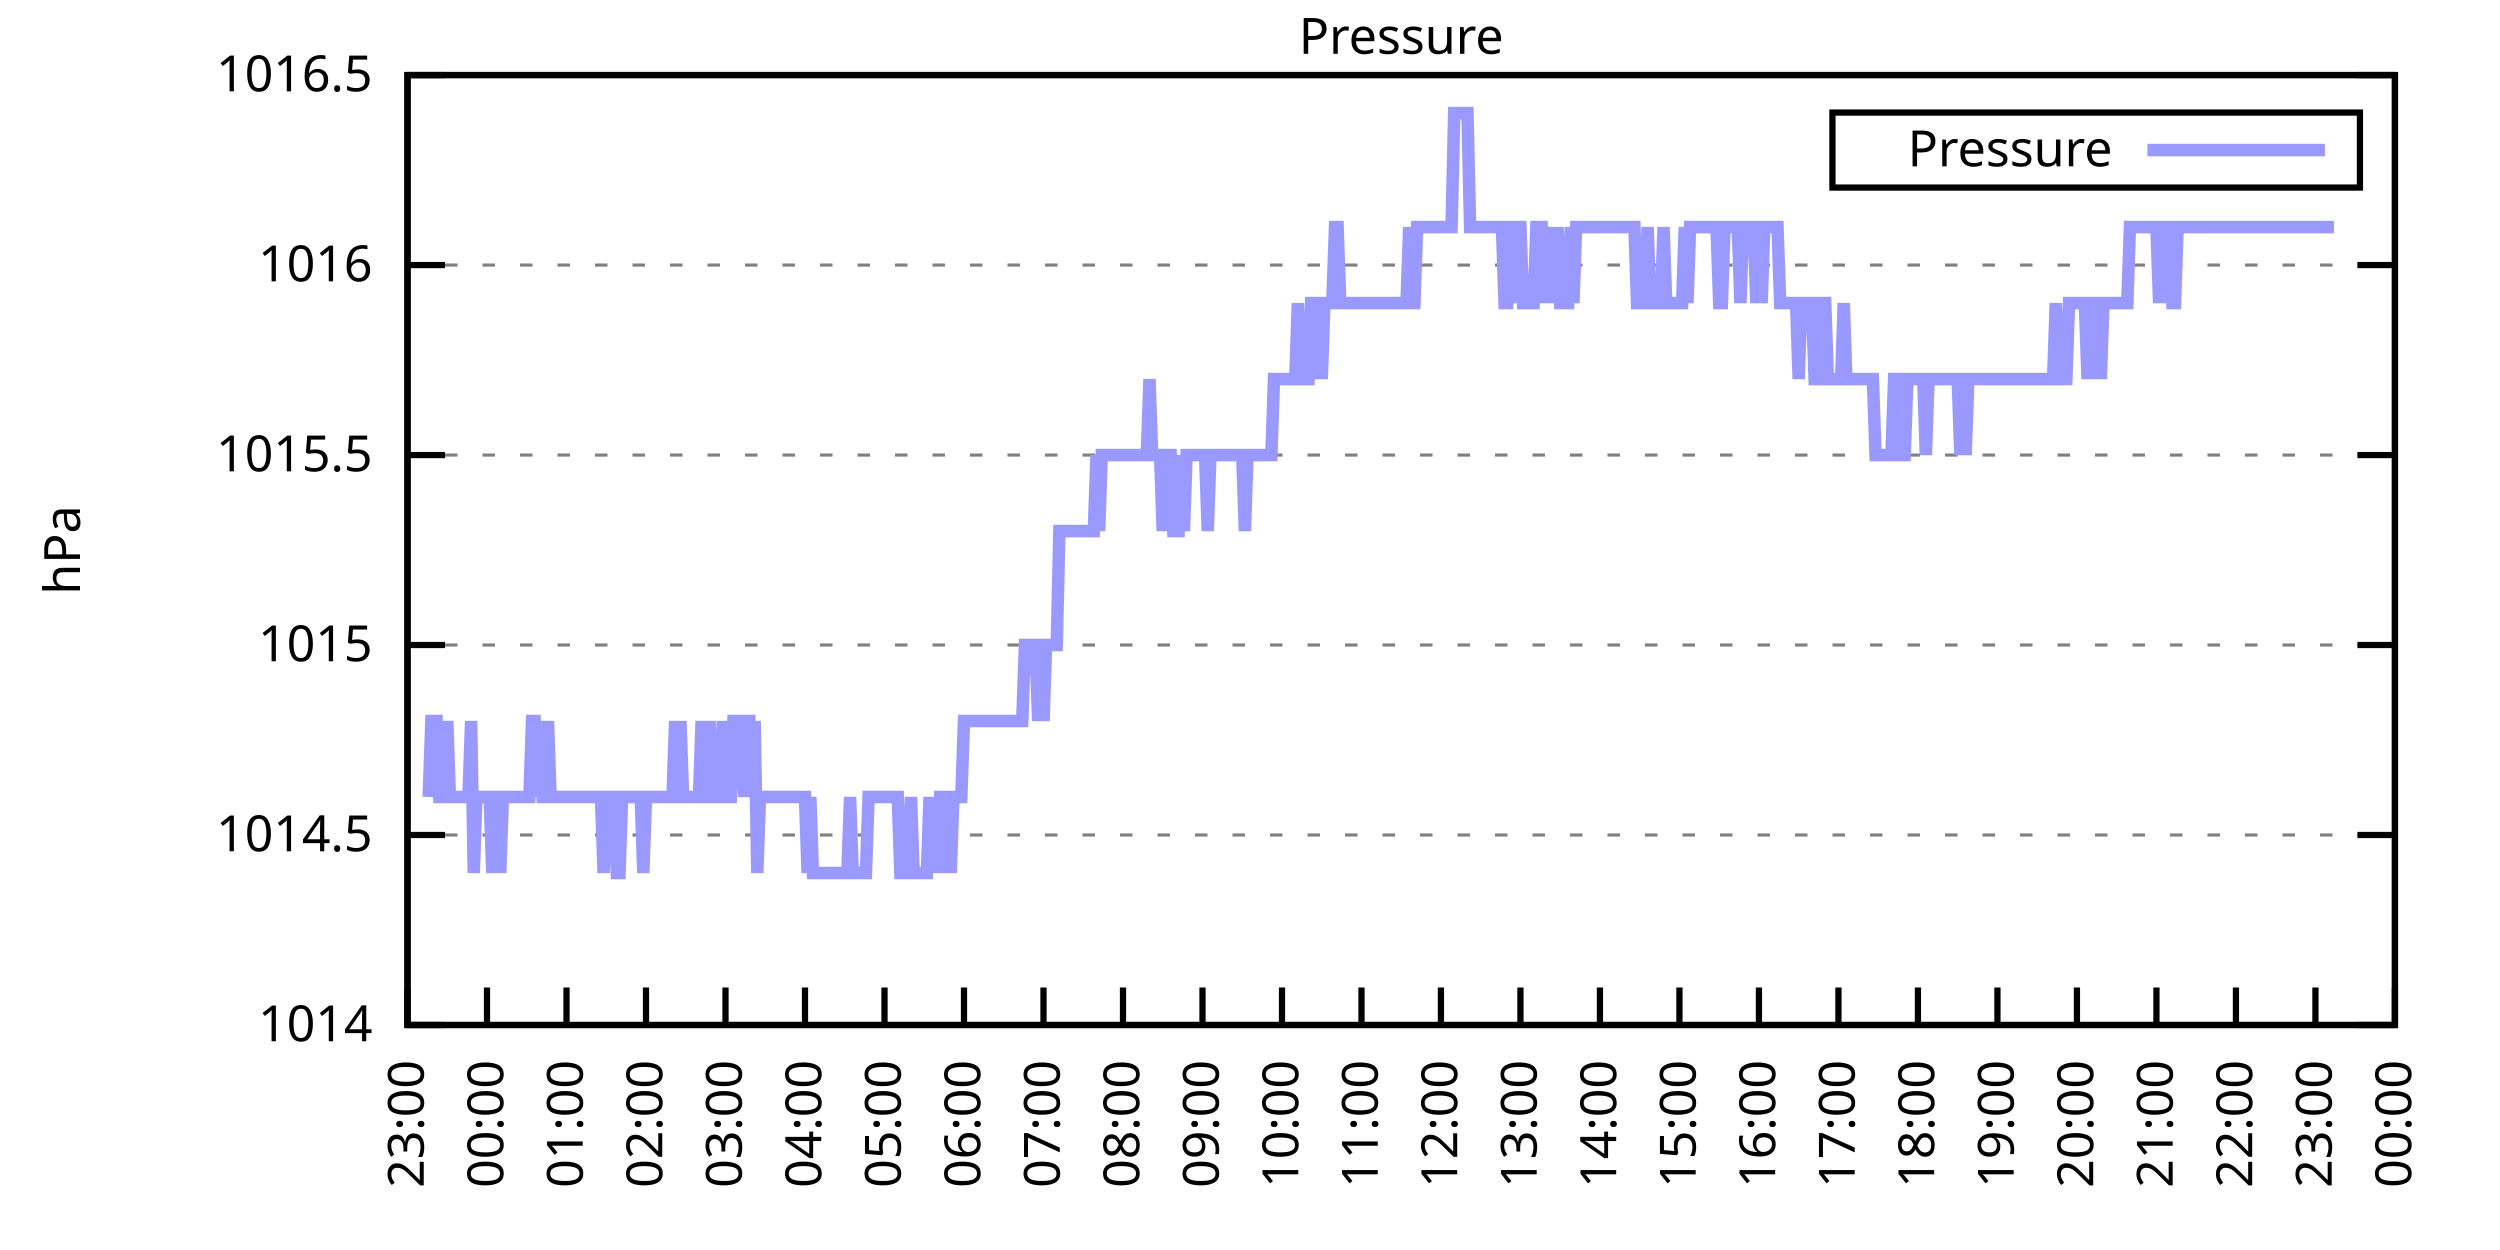
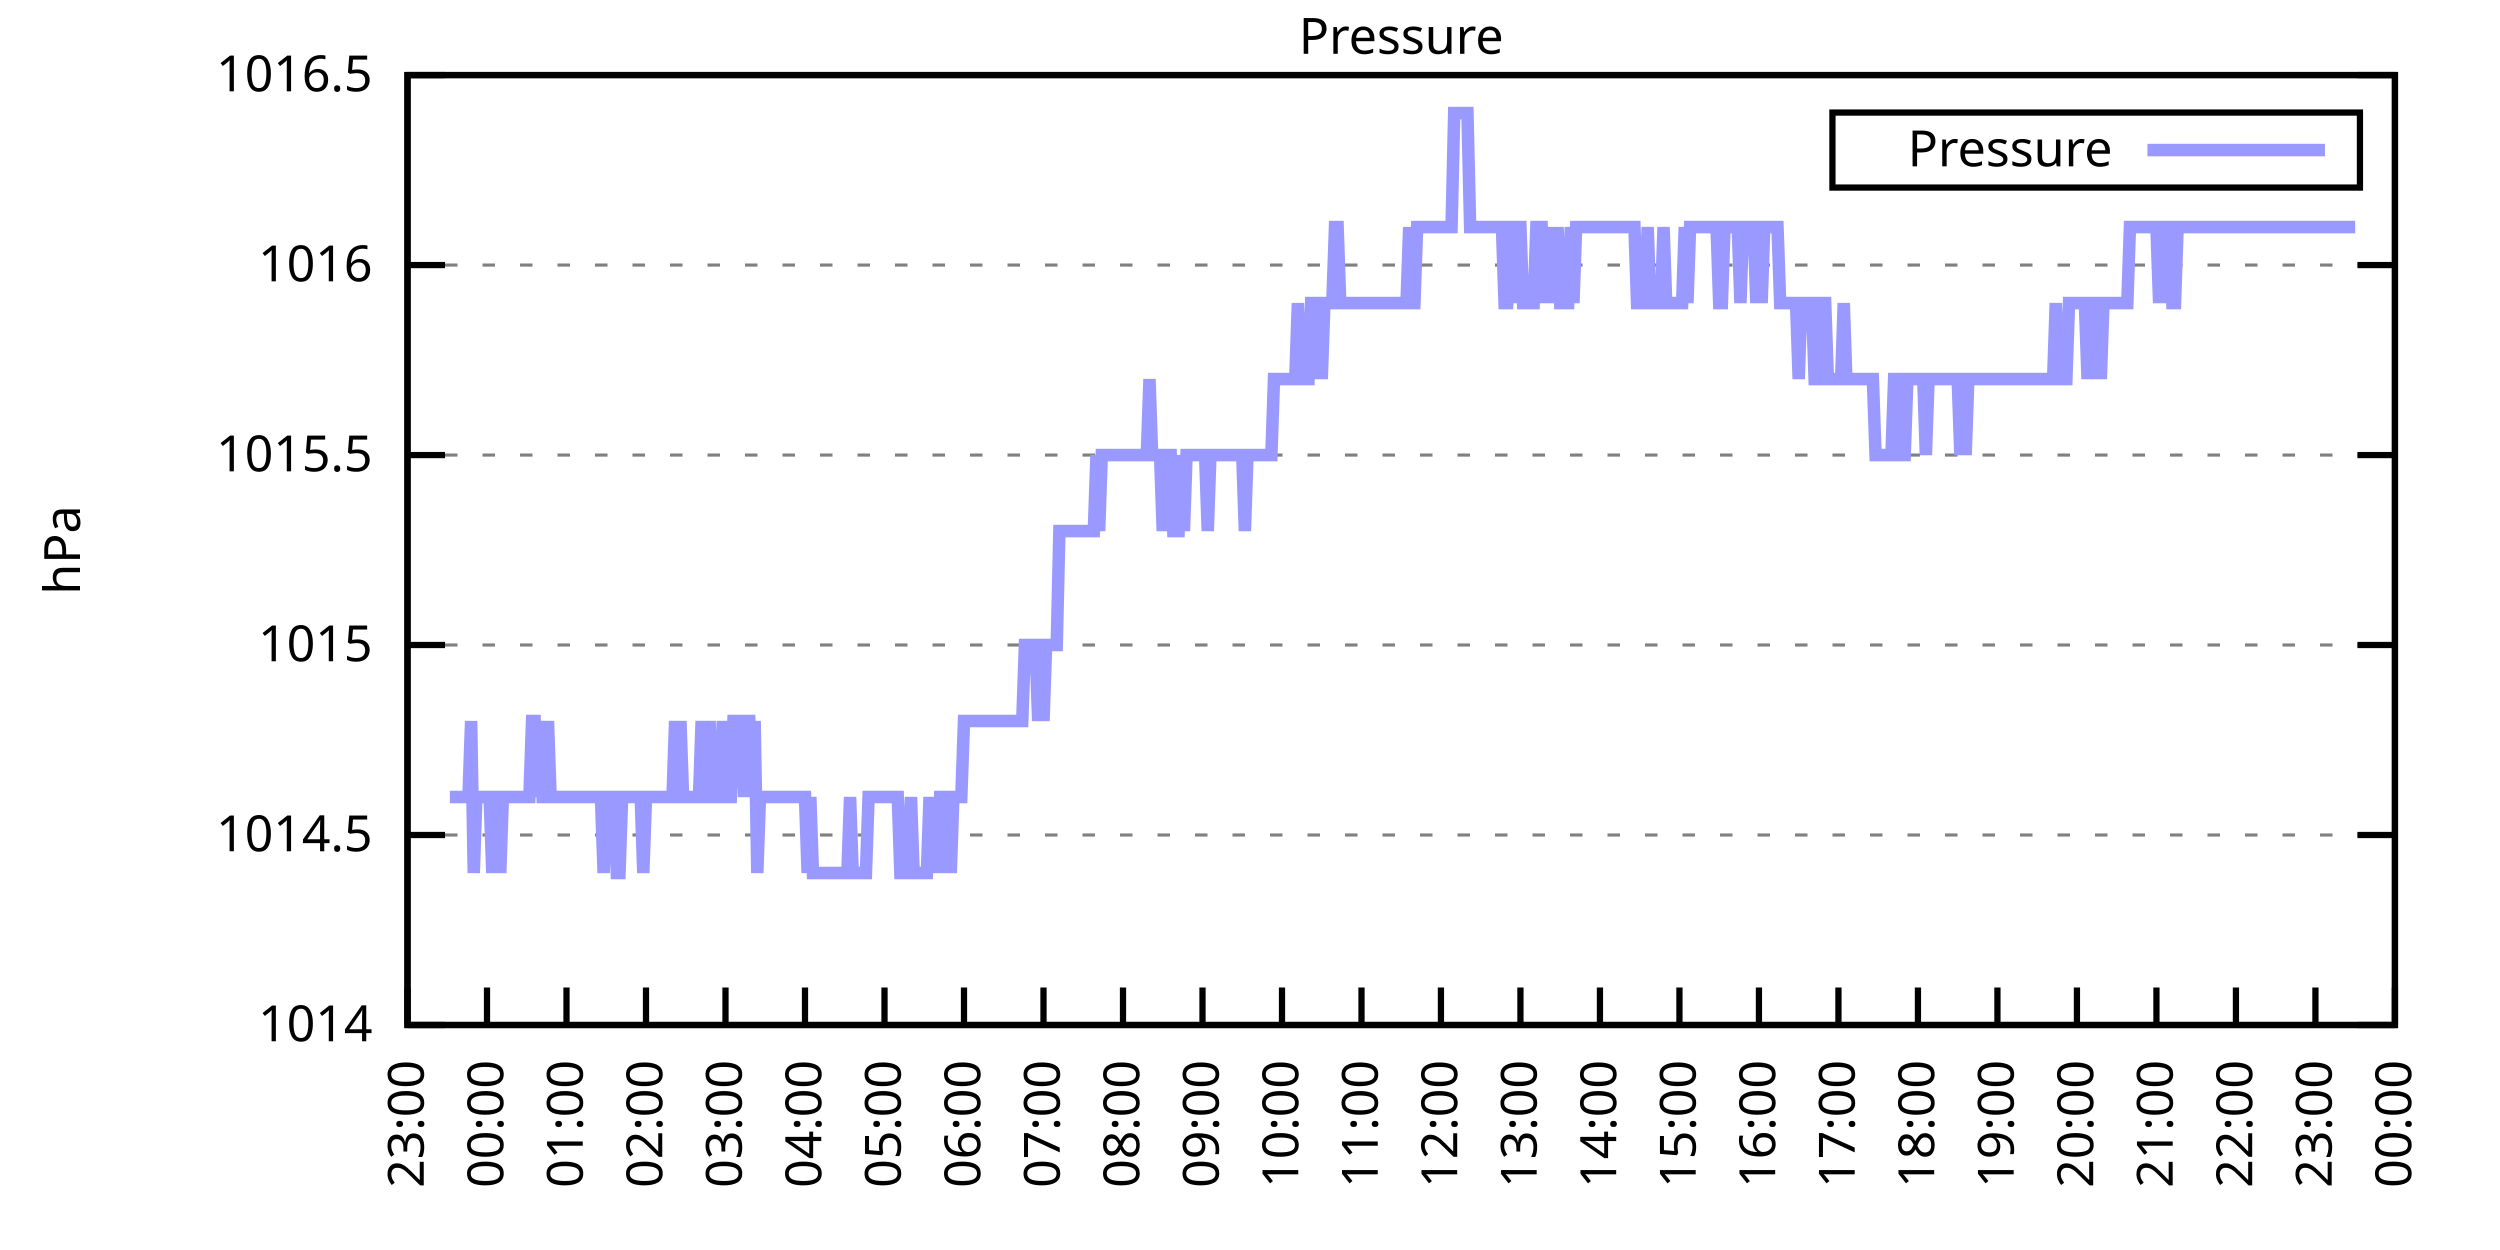
<svg xmlns="http://www.w3.org/2000/svg" xmlns:xlink="http://www.w3.org/1999/xlink" width="400" height="200" viewBox="0 0 400 200">
  <g id="gnuplot_canvas">
    <rect x="0" y="0" width="400" height="200" fill="none" />
    <defs>
      <circle id="gpDot" r="0.5" stroke-width="0.5" stroke="currentColor" />
      <path id="gpPt0" stroke-width="0.333" stroke="currentColor" d="M-1,0 h2 M0,-1 v2" />
      <path id="gpPt1" stroke-width="0.333" stroke="currentColor" d="M-1,-1 L1,1 M1,-1 L-1,1" />
      <path id="gpPt2" stroke-width="0.333" stroke="currentColor" d="M-1,0 L1,0 M0,-1 L0,1 M-1,-1 L1,1 M-1,1 L1,-1" />
      <rect id="gpPt3" stroke-width="0.333" stroke="currentColor" x="-1" y="-1" width="2" height="2" />
      <rect id="gpPt4" stroke-width="0.333" stroke="currentColor" fill="currentColor" x="-1" y="-1" width="2" height="2" />
      <circle id="gpPt5" stroke-width="0.333" stroke="currentColor" cx="0" cy="0" r="1" />
      <use xlink:href="#gpPt5" id="gpPt6" fill="currentColor" stroke="none" />
      <path id="gpPt7" stroke-width="0.333" stroke="currentColor" d="M0,-1.33 L-1.33,0.67 L1.33,0.67 z" />
      <use xlink:href="#gpPt7" id="gpPt8" fill="currentColor" stroke="none" />
      <use xlink:href="#gpPt7" id="gpPt9" stroke="currentColor" transform="rotate(180)" />
      <use xlink:href="#gpPt9" id="gpPt10" fill="currentColor" stroke="none" />
      <use xlink:href="#gpPt3" id="gpPt11" stroke="currentColor" transform="rotate(45)" />
      <use xlink:href="#gpPt11" id="gpPt12" fill="currentColor" stroke="none" />
      <path id="gpPt13" stroke-width="0.333" stroke="currentColor" d="M0,1.330 L1.265,0.411 L0.782,-1.067 L-0.782,-1.076 L-1.265,0.411 z" />
      <use xlink:href="#gpPt13" id="gpPt14" fill="currentColor" stroke="none" />
      <filter id="textbox" filterUnits="objectBoundingBox" x="0" y="0" height="1" width="1">
        <feFlood flood-color="white" flood-opacity="1" result="bgnd" />
        <feComposite in="SourceGraphic" in2="bgnd" operator="atop" />
      </filter>
      <filter id="greybox" filterUnits="objectBoundingBox" x="0" y="0" height="1" width="1">
        <feFlood flood-color="lightgrey" flood-opacity="1" result="grey" />
        <feComposite in="SourceGraphic" in2="grey" operator="atop" />
      </filter>
    </defs>
    <g fill="none" color="white" stroke="currentColor" stroke-width="1.00" stroke-linecap="butt" stroke-linejoin="miter">
</g>
    <g fill="none" color="black" stroke="currentColor" stroke-width="1.00" stroke-linecap="butt" stroke-linejoin="miter">
      <g stroke="none" shape-rendering="crispEdges">
        <polygon fill="rgb(255, 255, 255)" points="65.20,164.00 383.18,164.00 383.18,12.02 65.20,12.02 " />
      </g>
    </g>
    <g fill="none" color="black" stroke="currentColor" stroke-width="1.00" stroke-linecap="butt" stroke-linejoin="miter">
</g>
    <g fill="none" color="black" stroke="black" stroke-width="0.50" stroke-linecap="butt" stroke-linejoin="miter">
</g>
    <g fill="none" color="gray" stroke="currentColor" stroke-width="0.50" stroke-linecap="butt" stroke-linejoin="miter">
      <path stroke="gray" stroke-dasharray="2,4" class="gridline" d="M65.20,164.00 L383.19,164.00  " />
    </g>
    <g fill="none" color="gray" stroke="gray" stroke-width="1.00" stroke-linecap="butt" stroke-linejoin="miter">
</g>
    <g fill="none" color="black" stroke="currentColor" stroke-width="1.00" stroke-linecap="butt" stroke-linejoin="miter">
      <path stroke="black" d="M65.20,164.00 L71.20,164.00 M383.19,164.00 L377.19,164.00  " />
      <g transform="translate(59.60,166.60)" stroke="none" fill="black" font-family="Sans" font-size="8.00" text-anchor="end">
        <text>
          <tspan font-family="Sans"> 1014</tspan>
        </text>
      </g>
    </g>
    <g fill="none" color="black" stroke="currentColor" stroke-width="1.00" stroke-linecap="butt" stroke-linejoin="miter">
</g>
    <g fill="none" color="black" stroke="black" stroke-width="0.50" stroke-linecap="butt" stroke-linejoin="miter">
</g>
    <g fill="none" color="gray" stroke="currentColor" stroke-width="0.50" stroke-linecap="butt" stroke-linejoin="miter">
      <path stroke="gray" stroke-dasharray="2,4" class="gridline" d="M65.20,133.60 L383.19,133.60  " />
    </g>
    <g fill="none" color="gray" stroke="gray" stroke-width="1.00" stroke-linecap="butt" stroke-linejoin="miter">
</g>
    <g fill="none" color="black" stroke="currentColor" stroke-width="1.00" stroke-linecap="butt" stroke-linejoin="miter">
      <path stroke="black" d="M65.20,133.60 L71.20,133.60 M383.19,133.60 L377.19,133.60  " />
      <g transform="translate(59.60,136.20)" stroke="none" fill="black" font-family="Sans" font-size="8.00" text-anchor="end">
        <text>
          <tspan font-family="Sans"> 1014.5</tspan>
        </text>
      </g>
    </g>
    <g fill="none" color="black" stroke="currentColor" stroke-width="1.00" stroke-linecap="butt" stroke-linejoin="miter">
</g>
    <g fill="none" color="black" stroke="black" stroke-width="0.50" stroke-linecap="butt" stroke-linejoin="miter">
</g>
    <g fill="none" color="gray" stroke="currentColor" stroke-width="0.50" stroke-linecap="butt" stroke-linejoin="miter">
      <path stroke="gray" stroke-dasharray="2,4" class="gridline" d="M65.20,103.20 L383.19,103.20  " />
    </g>
    <g fill="none" color="gray" stroke="gray" stroke-width="1.00" stroke-linecap="butt" stroke-linejoin="miter">
</g>
    <g fill="none" color="black" stroke="currentColor" stroke-width="1.00" stroke-linecap="butt" stroke-linejoin="miter">
      <path stroke="black" d="M65.20,103.20 L71.20,103.20 M383.19,103.20 L377.19,103.20  " />
      <g transform="translate(59.60,105.80)" stroke="none" fill="black" font-family="Sans" font-size="8.00" text-anchor="end">
        <text>
          <tspan font-family="Sans"> 1015</tspan>
        </text>
      </g>
    </g>
    <g fill="none" color="black" stroke="currentColor" stroke-width="1.00" stroke-linecap="butt" stroke-linejoin="miter">
</g>
    <g fill="none" color="black" stroke="black" stroke-width="0.50" stroke-linecap="butt" stroke-linejoin="miter">
</g>
    <g fill="none" color="gray" stroke="currentColor" stroke-width="0.50" stroke-linecap="butt" stroke-linejoin="miter">
      <path stroke="gray" stroke-dasharray="2,4" class="gridline" d="M65.20,72.81 L383.19,72.81  " />
    </g>
    <g fill="none" color="gray" stroke="gray" stroke-width="1.00" stroke-linecap="butt" stroke-linejoin="miter">
</g>
    <g fill="none" color="black" stroke="currentColor" stroke-width="1.00" stroke-linecap="butt" stroke-linejoin="miter">
      <path stroke="black" d="M65.20,72.81 L71.20,72.81 M383.19,72.81 L377.19,72.81  " />
      <g transform="translate(59.60,75.41)" stroke="none" fill="black" font-family="Sans" font-size="8.00" text-anchor="end">
        <text>
          <tspan font-family="Sans"> 1015.5</tspan>
        </text>
      </g>
    </g>
    <g fill="none" color="black" stroke="currentColor" stroke-width="1.00" stroke-linecap="butt" stroke-linejoin="miter">
</g>
    <g fill="none" color="black" stroke="black" stroke-width="0.50" stroke-linecap="butt" stroke-linejoin="miter">
</g>
    <g fill="none" color="gray" stroke="currentColor" stroke-width="0.50" stroke-linecap="butt" stroke-linejoin="miter">
      <path stroke="gray" stroke-dasharray="2,4" class="gridline" d="M65.20,42.41 L383.19,42.41  " />
    </g>
    <g fill="none" color="gray" stroke="gray" stroke-width="1.00" stroke-linecap="butt" stroke-linejoin="miter">
</g>
    <g fill="none" color="black" stroke="currentColor" stroke-width="1.00" stroke-linecap="butt" stroke-linejoin="miter">
      <path stroke="black" d="M65.20,42.41 L71.20,42.41 M383.19,42.41 L377.19,42.41  " />
      <g transform="translate(59.60,45.01)" stroke="none" fill="black" font-family="Sans" font-size="8.00" text-anchor="end">
        <text>
          <tspan font-family="Sans"> 1016</tspan>
        </text>
      </g>
    </g>
    <g fill="none" color="black" stroke="currentColor" stroke-width="1.00" stroke-linecap="butt" stroke-linejoin="miter">
</g>
    <g fill="none" color="black" stroke="black" stroke-width="0.50" stroke-linecap="butt" stroke-linejoin="miter">
</g>
    <g fill="none" color="gray" stroke="currentColor" stroke-width="0.50" stroke-linecap="butt" stroke-linejoin="miter">
      <path stroke="gray" stroke-dasharray="2,4" class="gridline" d="M65.20,12.01 L383.19,12.01  " />
    </g>
    <g fill="none" color="gray" stroke="gray" stroke-width="1.00" stroke-linecap="butt" stroke-linejoin="miter">
</g>
    <g fill="none" color="black" stroke="currentColor" stroke-width="1.00" stroke-linecap="butt" stroke-linejoin="miter">
      <path stroke="black" d="M65.20,12.01 L71.20,12.01 M383.19,12.01 L377.19,12.01  " />
      <g transform="translate(59.60,14.61)" stroke="none" fill="black" font-family="Sans" font-size="8.00" text-anchor="end">
        <text>
          <tspan font-family="Sans"> 1016.5</tspan>
        </text>
      </g>
    </g>
    <g fill="none" color="black" stroke="currentColor" stroke-width="1.00" stroke-linecap="butt" stroke-linejoin="miter">
      <path stroke="black" d="M65.20,164.00 L65.20,158.00  " />
      <g transform="translate(67.80,169.60) rotate(270.00)" stroke="none" fill="black" font-family="Sans" font-size="8.00" text-anchor="end">
        <text>
          <tspan font-family="Sans">23:00</tspan>
        </text>
      </g>
    </g>
    <g fill="none" color="black" stroke="currentColor" stroke-width="1.00" stroke-linecap="butt" stroke-linejoin="miter">
      <path stroke="black" d="M77.92,164.00 L77.92,158.00  " />
      <g transform="translate(80.52,169.60) rotate(270.00)" stroke="none" fill="black" font-family="Sans" font-size="8.00" text-anchor="end">
        <text>
          <tspan font-family="Sans">00:00</tspan>
        </text>
      </g>
    </g>
    <g fill="none" color="black" stroke="currentColor" stroke-width="1.00" stroke-linecap="butt" stroke-linejoin="miter">
      <path stroke="black" d="M90.64,164.00 L90.64,158.00  " />
      <g transform="translate(93.24,169.60) rotate(270.00)" stroke="none" fill="black" font-family="Sans" font-size="8.00" text-anchor="end">
        <text>
          <tspan font-family="Sans">01:00</tspan>
        </text>
      </g>
    </g>
    <g fill="none" color="black" stroke="currentColor" stroke-width="1.00" stroke-linecap="butt" stroke-linejoin="miter">
      <path stroke="black" d="M103.36,164.00 L103.36,158.00  " />
      <g transform="translate(105.96,169.60) rotate(270.00)" stroke="none" fill="black" font-family="Sans" font-size="8.00" text-anchor="end">
        <text>
          <tspan font-family="Sans">02:00</tspan>
        </text>
      </g>
    </g>
    <g fill="none" color="black" stroke="currentColor" stroke-width="1.00" stroke-linecap="butt" stroke-linejoin="miter">
      <path stroke="black" d="M116.08,164.00 L116.08,158.00  " />
      <g transform="translate(118.68,169.60) rotate(270.00)" stroke="none" fill="black" font-family="Sans" font-size="8.00" text-anchor="end">
        <text>
          <tspan font-family="Sans">03:00</tspan>
        </text>
      </g>
    </g>
    <g fill="none" color="black" stroke="currentColor" stroke-width="1.00" stroke-linecap="butt" stroke-linejoin="miter">
      <path stroke="black" d="M128.80,164.00 L128.80,158.00  " />
      <g transform="translate(131.40,169.60) rotate(270.00)" stroke="none" fill="black" font-family="Sans" font-size="8.00" text-anchor="end">
        <text>
          <tspan font-family="Sans">04:00</tspan>
        </text>
      </g>
    </g>
    <g fill="none" color="black" stroke="currentColor" stroke-width="1.00" stroke-linecap="butt" stroke-linejoin="miter">
      <path stroke="black" d="M141.52,164.00 L141.52,158.00  " />
      <g transform="translate(144.12,169.60) rotate(270.00)" stroke="none" fill="black" font-family="Sans" font-size="8.00" text-anchor="end">
        <text>
          <tspan font-family="Sans">05:00</tspan>
        </text>
      </g>
    </g>
    <g fill="none" color="black" stroke="currentColor" stroke-width="1.00" stroke-linecap="butt" stroke-linejoin="miter">
      <path stroke="black" d="M154.24,164.00 L154.24,158.00  " />
      <g transform="translate(156.84,169.60) rotate(270.00)" stroke="none" fill="black" font-family="Sans" font-size="8.00" text-anchor="end">
        <text>
          <tspan font-family="Sans">06:00</tspan>
        </text>
      </g>
    </g>
    <g fill="none" color="black" stroke="currentColor" stroke-width="1.00" stroke-linecap="butt" stroke-linejoin="miter">
      <path stroke="black" d="M166.96,164.00 L166.96,158.00  " />
      <g transform="translate(169.56,169.60) rotate(270.00)" stroke="none" fill="black" font-family="Sans" font-size="8.00" text-anchor="end">
        <text>
          <tspan font-family="Sans">07:00</tspan>
        </text>
      </g>
    </g>
    <g fill="none" color="black" stroke="currentColor" stroke-width="1.00" stroke-linecap="butt" stroke-linejoin="miter">
      <path stroke="black" d="M179.68,164.00 L179.68,158.00  " />
      <g transform="translate(182.28,169.60) rotate(270.00)" stroke="none" fill="black" font-family="Sans" font-size="8.00" text-anchor="end">
        <text>
          <tspan font-family="Sans">08:00</tspan>
        </text>
      </g>
    </g>
    <g fill="none" color="black" stroke="currentColor" stroke-width="1.00" stroke-linecap="butt" stroke-linejoin="miter">
      <path stroke="black" d="M192.40,164.00 L192.40,158.00  " />
      <g transform="translate(195.00,169.60) rotate(270.00)" stroke="none" fill="black" font-family="Sans" font-size="8.00" text-anchor="end">
        <text>
          <tspan font-family="Sans">09:00</tspan>
        </text>
      </g>
    </g>
    <g fill="none" color="black" stroke="currentColor" stroke-width="1.00" stroke-linecap="butt" stroke-linejoin="miter">
      <path stroke="black" d="M205.12,164.00 L205.12,158.00  " />
      <g transform="translate(207.72,169.60) rotate(270.00)" stroke="none" fill="black" font-family="Sans" font-size="8.00" text-anchor="end">
        <text>
          <tspan font-family="Sans">10:00</tspan>
        </text>
      </g>
    </g>
    <g fill="none" color="black" stroke="currentColor" stroke-width="1.00" stroke-linecap="butt" stroke-linejoin="miter">
      <path stroke="black" d="M217.84,164.00 L217.84,158.00  " />
      <g transform="translate(220.44,169.60) rotate(270.00)" stroke="none" fill="black" font-family="Sans" font-size="8.00" text-anchor="end">
        <text>
          <tspan font-family="Sans">11:00</tspan>
        </text>
      </g>
    </g>
    <g fill="none" color="black" stroke="currentColor" stroke-width="1.00" stroke-linecap="butt" stroke-linejoin="miter">
      <path stroke="black" d="M230.55,164.00 L230.55,158.00  " />
      <g transform="translate(233.15,169.60) rotate(270.00)" stroke="none" fill="black" font-family="Sans" font-size="8.00" text-anchor="end">
        <text>
          <tspan font-family="Sans">12:00</tspan>
        </text>
      </g>
    </g>
    <g fill="none" color="black" stroke="currentColor" stroke-width="1.00" stroke-linecap="butt" stroke-linejoin="miter">
      <path stroke="black" d="M243.27,164.00 L243.27,158.00  " />
      <g transform="translate(245.87,169.60) rotate(270.00)" stroke="none" fill="black" font-family="Sans" font-size="8.00" text-anchor="end">
        <text>
          <tspan font-family="Sans">13:00</tspan>
        </text>
      </g>
    </g>
    <g fill="none" color="black" stroke="currentColor" stroke-width="1.00" stroke-linecap="butt" stroke-linejoin="miter">
      <path stroke="black" d="M255.99,164.00 L255.99,158.00  " />
      <g transform="translate(258.59,169.60) rotate(270.00)" stroke="none" fill="black" font-family="Sans" font-size="8.00" text-anchor="end">
        <text>
          <tspan font-family="Sans">14:00</tspan>
        </text>
      </g>
    </g>
    <g fill="none" color="black" stroke="currentColor" stroke-width="1.00" stroke-linecap="butt" stroke-linejoin="miter">
      <path stroke="black" d="M268.71,164.00 L268.71,158.00  " />
      <g transform="translate(271.31,169.60) rotate(270.00)" stroke="none" fill="black" font-family="Sans" font-size="8.00" text-anchor="end">
        <text>
          <tspan font-family="Sans">15:00</tspan>
        </text>
      </g>
    </g>
    <g fill="none" color="black" stroke="currentColor" stroke-width="1.00" stroke-linecap="butt" stroke-linejoin="miter">
      <path stroke="black" d="M281.43,164.00 L281.43,158.00  " />
      <g transform="translate(284.03,169.60) rotate(270.00)" stroke="none" fill="black" font-family="Sans" font-size="8.00" text-anchor="end">
        <text>
          <tspan font-family="Sans">16:00</tspan>
        </text>
      </g>
    </g>
    <g fill="none" color="black" stroke="currentColor" stroke-width="1.00" stroke-linecap="butt" stroke-linejoin="miter">
      <path stroke="black" d="M294.15,164.00 L294.15,158.00  " />
      <g transform="translate(296.75,169.60) rotate(270.00)" stroke="none" fill="black" font-family="Sans" font-size="8.00" text-anchor="end">
        <text>
          <tspan font-family="Sans">17:00</tspan>
        </text>
      </g>
    </g>
    <g fill="none" color="black" stroke="currentColor" stroke-width="1.00" stroke-linecap="butt" stroke-linejoin="miter">
      <path stroke="black" d="M306.87,164.00 L306.87,158.00  " />
      <g transform="translate(309.47,169.60) rotate(270.00)" stroke="none" fill="black" font-family="Sans" font-size="8.00" text-anchor="end">
        <text>
          <tspan font-family="Sans">18:00</tspan>
        </text>
      </g>
    </g>
    <g fill="none" color="black" stroke="currentColor" stroke-width="1.00" stroke-linecap="butt" stroke-linejoin="miter">
      <path stroke="black" d="M319.59,164.00 L319.59,158.00  " />
      <g transform="translate(322.19,169.60) rotate(270.00)" stroke="none" fill="black" font-family="Sans" font-size="8.00" text-anchor="end">
        <text>
          <tspan font-family="Sans">19:00</tspan>
        </text>
      </g>
    </g>
    <g fill="none" color="black" stroke="currentColor" stroke-width="1.00" stroke-linecap="butt" stroke-linejoin="miter">
      <path stroke="black" d="M332.31,164.00 L332.31,158.00  " />
      <g transform="translate(334.91,169.60) rotate(270.00)" stroke="none" fill="black" font-family="Sans" font-size="8.00" text-anchor="end">
        <text>
          <tspan font-family="Sans">20:00</tspan>
        </text>
      </g>
    </g>
    <g fill="none" color="black" stroke="currentColor" stroke-width="1.00" stroke-linecap="butt" stroke-linejoin="miter">
      <path stroke="black" d="M345.03,164.00 L345.03,158.00  " />
      <g transform="translate(347.63,169.60) rotate(270.00)" stroke="none" fill="black" font-family="Sans" font-size="8.00" text-anchor="end">
        <text>
          <tspan font-family="Sans">21:00</tspan>
        </text>
      </g>
    </g>
    <g fill="none" color="black" stroke="currentColor" stroke-width="1.00" stroke-linecap="butt" stroke-linejoin="miter">
      <path stroke="black" d="M357.75,164.00 L357.75,158.00  " />
      <g transform="translate(360.35,169.60) rotate(270.00)" stroke="none" fill="black" font-family="Sans" font-size="8.00" text-anchor="end">
        <text>
          <tspan font-family="Sans">22:00</tspan>
        </text>
      </g>
    </g>
    <g fill="none" color="black" stroke="currentColor" stroke-width="1.00" stroke-linecap="butt" stroke-linejoin="miter">
      <path stroke="black" d="M370.47,164.00 L370.47,158.00  " />
      <g transform="translate(373.07,169.60) rotate(270.00)" stroke="none" fill="black" font-family="Sans" font-size="8.00" text-anchor="end">
        <text>
          <tspan font-family="Sans">23:00</tspan>
        </text>
      </g>
    </g>
    <g fill="none" color="black" stroke="currentColor" stroke-width="1.00" stroke-linecap="butt" stroke-linejoin="miter">
      <path stroke="black" d="M383.19,164.00 L383.19,158.00  " />
      <g transform="translate(385.79,169.60) rotate(270.00)" stroke="none" fill="black" font-family="Sans" font-size="8.00" text-anchor="end">
        <text>
          <tspan font-family="Sans">00:00</tspan>
        </text>
      </g>
    </g>
    <g fill="none" color="black" stroke="currentColor" stroke-width="1.00" stroke-linecap="butt" stroke-linejoin="miter">
</g>
    <g fill="none" color="black" stroke="currentColor" stroke-width="1.00" stroke-linecap="butt" stroke-linejoin="miter">
      <path stroke="black" d="M65.20,12.01 L65.20,164.00 L383.19,164.00 L383.19,12.01 L65.20,12.01 Z  " />
    </g>
    <g fill="none" color="black" stroke="currentColor" stroke-width="1.00" stroke-linecap="butt" stroke-linejoin="miter">
</g>
    <g fill="none" color="black" stroke="currentColor" stroke-width="1.00" stroke-linecap="butt" stroke-linejoin="miter">
      <path stroke="black" d="M293.19,30.01 L293.19,18.01 L377.59,18.01 L377.59,30.01 L293.19,30.01 Z  " />
    </g>
    <g id="Pressure_plot_1">
      <g fill="none" color="white" stroke="black" stroke-width="2.00" stroke-linecap="butt" stroke-linejoin="miter">
</g>
      <g fill="none" color="black" stroke="currentColor" stroke-width="2.00" stroke-linecap="butt" stroke-linejoin="miter">
        <g transform="translate(337.99,26.61)" stroke="none" fill="black" font-family="Sans" font-size="8.00" text-anchor="end">
          <text>
            <tspan font-family="Sans">Pressure</tspan>
          </text>
        </g>
      </g>
      <g fill="none" color="black" stroke="currentColor" stroke-width="2.00" stroke-linecap="butt" stroke-linejoin="miter">
-         <path stroke="rgb(153, 153, 255)" d="M343.59,24.01 L371.99,24.01 M68.59,127.52 L69.02,115.36 L69.44,115.36 L69.86,115.36 L70.29,127.52 L70.71,127.52   L71.14,127.52 L71.56,115.36 L71.98,127.52 L72.41,127.52 L72.83,127.52 L73.26,127.52 L73.68,127.52 L74.10,127.52   L74.53,127.52 L74.95,127.52 L75.38,115.36 L75.80,139.68 L76.22,127.52 L76.65,127.52 L77.07,127.52 L77.50,127.52   L77.92,127.52 L78.34,127.52 L78.77,139.68 L79.19,127.52 L79.62,127.52 L80.04,139.68 L80.46,127.52 L80.89,127.52   L81.31,127.52 L81.74,127.52 L82.16,127.52 L82.58,127.52 L83.01,127.52 L83.43,127.52 L83.86,127.52 L84.28,127.52   L84.70,127.52 L85.13,115.36 L85.55,115.36 L85.98,127.52 L86.40,115.36 L86.82,127.52 L87.25,127.52 L87.67,115.36   L88.10,127.52 L88.52,127.52 L88.94,127.52 L89.37,127.52 L89.79,127.52 L90.22,127.52 L90.64,127.52 L91.06,127.52   L91.49,127.52 L91.91,127.52 L92.34,127.52 L92.76,127.52 L93.18,127.52 L93.61,127.52 L94.03,127.52 L94.46,127.52   L94.88,127.52 L95.30,127.52 L95.73,127.52 L96.15,127.52 L96.58,139.68 L97.00,127.52 L97.42,127.52 L97.85,127.52   L98.27,127.52 L98.69,139.68 L99.12,139.68 L99.54,127.52 L99.97,127.52 L100.39,127.52 L100.81,127.52 L101.24,127.52   L101.66,127.52 L102.09,127.52 L102.51,127.52 L102.93,139.68 L103.36,127.52 L103.78,127.52 L104.21,127.52 L104.63,127.52   L105.05,127.52 L105.48,127.52 L105.90,127.52 L106.33,127.52 L106.75,127.52 L107.17,127.52 L107.60,127.52 L108.02,115.36   L108.45,127.52 L108.87,115.36 L109.29,127.52 L109.72,127.52 L110.14,127.52 L110.57,127.52 L110.99,127.52 L111.41,127.52   L111.84,127.52 L112.26,115.36 L112.69,127.52 L113.11,127.52 L113.53,115.36 L113.96,127.52 L114.38,127.52 L114.81,127.52   L115.23,127.52 L115.65,115.36 L116.08,127.52 L116.50,127.52 L116.93,127.52 L117.35,115.36 L117.77,115.36 L118.20,115.36   L118.62,115.36 L119.05,127.52 L119.47,115.36 L119.89,115.36 L120.32,127.52 L120.74,115.36 L121.17,139.68 L121.59,127.52   L122.01,127.52 L122.44,127.52 L122.86,127.52 L123.29,127.52 L123.71,127.52 L124.13,127.52 L124.56,127.52 L124.98,127.52   L125.41,127.52 L125.83,127.52 L126.25,127.52 L126.68,127.52 L127.10,127.52 L127.53,127.52 L127.95,127.52 L128.37,127.52   L128.80,127.52 L129.22,139.68 L129.65,127.52 L130.07,139.68 L130.49,139.68 L130.92,139.68 L131.34,139.68 L131.77,139.68   L132.19,139.68 L132.61,139.68 L133.04,139.68 L133.46,139.68 L133.89,139.68 L134.31,139.68 L134.73,139.68 L135.16,139.68   L135.58,139.68 L136.01,127.52 L136.43,139.68 L136.85,139.68 L137.28,139.68 L137.70,139.68 L138.13,139.68 L138.55,139.68   L138.97,127.52 L139.40,127.52 L139.82,127.52 L140.25,127.52 L140.67,127.52 L141.09,127.52 L141.52,127.52 L141.94,127.52   L142.37,127.52 L142.79,127.52 L143.21,127.52 L143.64,127.52 L144.06,139.68 L144.49,139.68 L144.91,139.68 L145.33,139.68   L145.76,127.52 L146.18,139.68 L146.61,139.68 L147.03,139.68 L147.45,139.68 L147.88,139.68 L148.30,139.68 L148.73,127.52   L149.15,139.68 L149.57,127.52 L150.00,139.68 L150.42,127.52 L150.85,127.52 L151.27,139.68 L151.69,127.52 L152.12,139.68   L152.54,127.52 L152.97,127.52 L153.39,127.52 L153.81,127.52 L154.24,115.36 L154.66,115.36 L155.09,115.36 L155.51,115.36   L155.93,115.36 L156.36,115.36 L156.78,115.36 L157.21,115.36 L157.63,115.36 L158.05,115.36 L158.48,115.36 L158.90,115.36   L159.33,115.36 L159.75,115.36 L160.17,115.36 L160.60,115.36 L161.02,115.36 L161.44,115.36 L161.87,115.36 L162.29,115.36   L162.72,115.36 L163.14,115.36 L163.56,115.36 L163.99,103.20 L164.41,103.20 L164.84,103.20 L165.26,103.20 L165.68,103.20   L166.11,115.36 L166.53,103.20 L166.96,115.36 L167.38,103.20 L167.80,103.20 L168.23,103.20 L168.65,103.20 L169.08,103.20   L169.50,84.97 L169.92,84.97 L170.35,84.97 L170.77,84.97 L171.20,84.97 L171.62,84.97 L172.04,84.97 L172.47,84.97   L172.89,84.97 L173.32,84.97 L173.74,84.97 L174.16,84.97 L174.59,84.97 L175.01,84.97 L175.44,72.81 L175.86,84.97   L176.28,72.81 L176.71,72.81 L177.13,72.81 L177.56,72.81 L177.98,72.81 L178.40,72.81 L178.83,72.81 L179.25,72.81   L179.68,72.81 L180.10,72.81 L180.52,72.81 L180.95,72.81 L181.37,72.81 L181.80,72.81 L182.22,72.81 L182.64,72.81   L183.07,72.81 L183.49,72.81 L183.92,60.65 L184.34,72.81 L184.76,72.81 L185.19,72.81 L185.61,72.81 L186.04,84.97   L186.46,72.81 L186.88,72.81 L187.31,72.81 L187.73,84.97 L188.16,84.97 L188.58,84.97 L189.00,72.81 L189.43,84.97   L189.85,72.81 L190.28,72.81 L190.70,72.81 L191.12,72.81 L191.55,72.81 L191.97,72.81 L192.40,72.81 L192.82,72.81   L193.24,84.97 L193.67,72.81 L194.09,72.81 L194.52,72.81 L194.94,72.81 L195.36,72.81 L195.79,72.81 L196.21,72.81   L196.64,72.81 L197.06,72.81 L197.48,72.81 L197.91,72.81 L198.33,72.81 L198.76,72.81 L199.18,84.97 L199.60,72.81   L200.03,72.81 L200.45,72.81 L200.88,72.81 L201.30,72.81 L201.72,72.81 L202.15,72.81 L202.57,72.81 L203.00,72.81   L203.42,72.81 L203.84,60.65 L204.27,60.65 L204.69,60.65 L205.12,60.65 L205.54,60.65 L205.96,60.65 L206.39,60.65   L206.81,60.65 L207.24,60.65 L207.66,48.49 L208.08,60.65 L208.51,60.65 L208.93,60.65 L209.36,60.65 L209.78,48.49   L210.20,48.49 L210.63,60.65 L211.05,48.49 L211.48,60.65 L211.90,48.49 L212.32,48.49 L212.75,48.49 L213.17,48.49   L213.60,36.33 L214.02,36.33 L214.44,48.49 L214.87,48.49 L215.29,48.49 L215.72,48.49 L216.14,48.49 L216.56,48.49   L216.99,48.49 L217.41,48.49 L217.84,48.49 L218.26,48.49 L218.68,48.49 L219.11,48.49 L219.53,48.49 L219.96,48.49   L220.38,48.49 L220.80,48.49 L221.23,48.49 L221.65,48.49 L222.08,48.49 L222.50,48.49 L222.92,48.49 L223.35,48.49   L223.77,48.49 L224.20,48.49 L224.62,48.49 L225.04,48.49 L225.47,36.33 L225.89,48.49 L226.31,48.49 L226.74,36.33   L227.16,36.33 L227.59,36.33 L228.01,36.33 L228.43,36.33 L228.86,36.33 L229.28,36.33 L229.71,36.33 L230.13,36.33   L230.55,36.33 L230.98,36.33 L231.40,36.33 L231.83,36.33 L232.25,36.33 L232.67,18.09 L233.10,18.09 L233.52,18.09   L233.95,18.09 L234.37,18.09 L234.79,18.09 L235.22,36.33 L235.64,36.33 L236.07,36.33 L236.49,36.33 L236.91,36.33   L237.34,36.33 L237.76,36.33 L238.19,36.33 L238.61,36.33 L239.03,36.33 L239.46,36.33 L239.88,36.33 L240.31,36.33   L240.73,48.49 L241.15,48.49 L241.58,36.33 L242.00,36.33 L242.43,48.49 L242.85,36.33 L243.27,36.33 L243.70,48.49   L244.12,48.49 L244.55,48.49 L244.97,48.49 L245.39,48.49 L245.82,36.33 L246.24,36.33 L246.67,36.33 L247.09,48.49   L247.51,36.33 L247.94,48.49 L248.36,36.33 L248.79,48.49 L249.21,36.33 L249.63,48.49 L250.06,48.49 L250.48,48.49   L250.91,48.49 L251.33,36.33 L251.75,48.49 L252.18,36.33 L252.60,36.33 L253.03,36.33 L253.45,36.33 L253.87,36.33   L254.30,36.33 L254.72,36.33 L255.15,36.33 L255.57,36.33 L255.99,36.33 L256.42,36.33 L256.84,36.33 L257.27,36.33   L257.69,36.33 L258.11,36.33 L258.54,36.33 L258.96,36.33 L259.39,36.33 L259.81,36.33 L260.23,36.33 L260.66,36.33   L261.08,36.33 L261.51,36.33 L261.93,48.49 L262.35,48.49 L262.78,48.49 L263.20,48.49 L263.63,36.33 L264.05,48.49   L264.47,48.49 L264.90,48.49 L265.32,48.49 L265.75,48.49 L266.17,36.33 L266.59,48.49 L267.02,48.49 L267.44,48.49   L267.87,48.49 L268.29,48.49 L268.71,48.49 L269.14,48.49 L269.56,36.33 L269.99,48.49 L270.41,36.33 L270.83,36.33   L271.26,36.33 L271.68,36.33 L272.11,36.33 L272.53,36.33 L272.95,36.33 L273.38,36.33 L273.80,36.33 L274.23,36.33   L274.65,36.33 L275.07,48.49 L275.50,48.49 L275.92,36.33 L276.35,36.33 L276.77,36.33 L277.19,36.33 L277.62,36.33   L278.04,36.33 L278.47,48.49 L278.89,36.33 L279.31,36.33 L279.74,36.33 L280.16,36.33 L280.59,36.33 L281.01,48.49   L281.43,36.33 L281.86,48.49 L282.28,36.33 L282.71,36.33 L283.13,36.33 L283.55,36.33 L283.98,36.33 L284.40,36.33   L284.83,48.49 L285.25,48.49 L285.67,48.49 L286.10,48.49 L286.52,48.49 L286.95,48.49 L287.37,48.49 L287.79,60.65   L288.22,48.49 L288.64,48.49 L289.06,48.49 L289.49,48.49 L289.91,48.49 L290.34,60.65 L290.76,60.65 L291.18,48.49   L291.61,48.49 L292.03,48.49 L292.46,60.65 L292.88,60.65 L293.30,60.65 L293.73,60.65 L294.15,60.65 L294.58,60.65   L295.00,48.49 L295.42,60.65 L295.85,60.65 L296.27,60.65 L296.70,60.65 L297.12,60.65 L297.54,60.65 L297.97,60.65   L298.39,60.65 L298.82,60.65 L299.24,60.65 L299.66,60.65 L300.09,72.81 L300.51,72.81 L300.94,72.81 L301.36,72.81   L301.78,72.81 L302.21,72.81 L302.63,72.81 L303.06,60.65 L303.48,60.65 L303.90,60.65 L304.33,72.81 L304.75,72.81   L305.18,60.65 L305.60,60.65 L306.02,60.65 L306.45,60.65 L306.87,60.65 L307.30,60.65 L307.72,60.65 L308.14,72.81   L308.57,60.65 L308.99,60.65 L309.42,60.65 L309.84,60.65 L310.26,60.65 L310.69,60.65 L311.11,60.65 L311.54,60.65   L311.96,60.65 L312.38,60.65 L312.81,60.65 L313.23,60.65 L313.66,72.81 L314.08,60.65 L314.50,72.81 L314.93,60.65   L315.35,60.65 L315.78,60.65 L316.20,60.65 L316.62,60.65 L317.05,60.65 L317.47,60.65 L317.90,60.65 L318.32,60.65   L318.74,60.65 L319.17,60.65 L319.59,60.65 L320.02,60.65 L320.44,60.65 L320.86,60.65 L321.29,60.65 L321.71,60.65   L322.14,60.65 L322.56,60.65 L322.98,60.65 L323.41,60.65 L323.83,60.65 L324.26,60.65 L324.68,60.65 L325.10,60.65   L325.53,60.65 L325.95,60.65 L326.38,60.65 L326.80,60.65 L327.22,60.65 L327.65,60.65 L328.07,60.65 L328.50,60.65   L328.92,48.49 L329.34,60.65 L329.77,60.65 L330.19,60.65 L330.62,60.65 L331.04,48.49 L331.46,48.49 L331.89,48.49   L332.31,48.49 L332.74,48.49 L333.16,48.49 L333.58,48.49 L334.01,60.65 L334.43,48.49 L334.86,48.49 L335.28,60.65   L335.70,48.49 L336.13,60.65 L336.55,48.49 L336.98,48.49 L337.40,48.49 L337.82,48.49 L338.25,48.49 L338.67,48.49   L339.10,48.49 L339.52,48.49 L339.94,48.49 L340.37,48.49 L340.79,36.33 L341.22,36.33 L341.64,36.33 L342.06,36.33   L342.49,36.33 L342.91,36.33 L343.34,36.33 L343.76,36.33 L344.18,36.33 L344.61,36.33 L345.03,36.33 L345.46,48.49   L345.88,36.33 L346.30,48.49 L346.73,36.33 L347.15,36.33 L347.58,48.49 L348.00,48.49 L348.42,36.33 L348.85,36.33   L349.27,36.33 L349.70,36.33 L350.12,36.33 L350.54,36.33 L350.97,36.33 L351.39,36.33 L351.81,36.33 L352.24,36.33   L352.66,36.33 L353.09,36.33 L353.51,36.33 L353.93,36.33 L354.36,36.33 L354.78,36.33 L355.21,36.33 L355.63,36.33   L356.05,36.33 L356.48,36.33 L356.90,36.33 L357.33,36.33 L357.75,36.33 L358.17,36.33 L358.60,36.33 L359.02,36.33   L359.45,36.33 L359.87,36.33 L360.29,36.33 L360.72,36.33 L361.14,36.33 L361.57,36.33 L361.99,36.33 L362.41,36.33   L362.84,36.33 L363.26,36.33 L363.69,36.33 L364.11,36.33 L364.53,36.33 L364.96,36.33 L365.38,36.33 L365.81,36.33   L366.23,36.33 L366.65,36.33 L367.08,36.33 L367.50,36.33 L367.93,36.33 L368.35,36.33 L368.77,36.33 L369.20,36.33   L369.62,36.33 L370.05,36.33 L370.47,36.33 L370.89,36.33 L371.32,36.33 L371.74,36.33 L372.17,36.33 L372.59,36.33   L373.01,36.33 L373.44,36.33  " />
+         <path stroke="rgb(153, 153, 255)" d="M343.59,24.01 L371.99,24.01 M71.98,127.52 L72.41,127.52 L72.83,127.52 L73.26,127.52 L73.68,127.52 L74.10,127.52   L74.53,127.52 L74.95,127.52 L75.38,115.36 L75.80,139.68 L76.22,127.52 L76.65,127.52 L77.07,127.52 L77.50,127.52   L77.92,127.52 L78.34,127.52 L78.77,139.68 L79.19,127.52 L79.62,127.52 L80.04,139.68 L80.46,127.52 L80.89,127.52   L81.31,127.52 L81.74,127.52 L82.16,127.52 L82.58,127.52 L83.01,127.52 L83.43,127.52 L83.86,127.52 L84.28,127.52   L84.70,127.52 L85.13,115.36 L85.55,115.36 L85.98,127.52 L86.40,115.36 L86.82,127.52 L87.25,127.52 L87.67,115.36   L88.10,127.52 L88.52,127.52 L88.94,127.52 L89.37,127.52 L89.79,127.52 L90.22,127.52 L90.64,127.52 L91.06,127.52   L91.49,127.52 L91.91,127.52 L92.34,127.52 L92.76,127.52 L93.18,127.52 L93.61,127.52 L94.03,127.52 L94.46,127.52   L94.88,127.52 L95.30,127.52 L95.73,127.52 L96.15,127.52 L96.58,139.68 L97.00,127.52 L97.42,127.52 L97.85,127.52   L98.27,127.52 L98.69,139.68 L99.12,139.68 L99.54,127.52 L99.97,127.52 L100.39,127.52 L100.81,127.52 L101.24,127.52   L101.66,127.52 L102.09,127.52 L102.51,127.52 L102.93,139.68 L103.36,127.52 L103.78,127.52 L104.21,127.52 L104.63,127.52   L105.05,127.52 L105.48,127.52 L105.90,127.52 L106.33,127.52 L106.75,127.52 L107.17,127.52 L107.60,127.52 L108.02,115.36   L108.45,127.52 L108.87,115.36 L109.29,127.52 L109.72,127.52 L110.14,127.52 L110.57,127.52 L110.99,127.52 L111.41,127.52   L111.84,127.52 L112.26,115.36 L112.69,127.52 L113.11,127.52 L113.53,115.36 L113.96,127.52 L114.38,127.52 L114.81,127.52   L115.23,127.52 L115.65,115.36 L116.08,127.52 L116.50,127.52 L116.93,127.52 L117.35,115.36 L117.77,115.36 L118.20,115.36   L118.62,115.36 L119.05,127.52 L119.47,115.36 L119.89,115.36 L120.32,127.52 L120.74,115.36 L121.17,139.68 L121.59,127.52   L122.01,127.52 L122.44,127.52 L122.86,127.52 L123.29,127.52 L123.71,127.52 L124.13,127.52 L124.56,127.52 L124.98,127.52   L125.41,127.52 L125.83,127.52 L126.25,127.52 L126.68,127.52 L127.10,127.52 L127.53,127.52 L127.95,127.52 L128.37,127.52   L128.80,127.52 L129.22,139.68 L129.65,127.52 L130.07,139.68 L130.49,139.68 L130.92,139.68 L131.34,139.68 L131.77,139.68   L132.19,139.68 L132.61,139.68 L133.04,139.68 L133.46,139.68 L133.89,139.68 L134.31,139.68 L134.73,139.68 L135.16,139.68   L135.58,139.68 L136.01,127.52 L136.43,139.68 L136.85,139.68 L137.28,139.68 L137.70,139.68 L138.13,139.68 L138.55,139.68   L138.97,127.52 L139.40,127.52 L139.82,127.52 L140.25,127.52 L140.67,127.52 L141.09,127.52 L141.52,127.52 L141.94,127.52   L142.37,127.52 L142.79,127.52 L143.21,127.52 L143.64,127.52 L144.06,139.68 L144.49,139.68 L144.91,139.68 L145.33,139.68   L145.76,127.52 L146.18,139.68 L146.61,139.68 L147.03,139.68 L147.45,139.68 L147.88,139.68 L148.30,139.68 L148.73,127.52   L149.15,139.68 L149.57,127.52 L150.00,139.68 L150.42,127.52 L150.85,127.52 L151.27,139.68 L151.69,127.52 L152.12,139.68   L152.54,127.52 L152.97,127.52 L153.39,127.52 L153.81,127.52 L154.24,115.36 L154.66,115.36 L155.09,115.36 L155.51,115.36   L155.93,115.36 L156.36,115.36 L156.78,115.36 L157.21,115.36 L157.63,115.36 L158.05,115.36 L158.48,115.36 L158.90,115.36   L159.33,115.36 L159.75,115.36 L160.17,115.36 L160.60,115.36 L161.02,115.36 L161.44,115.36 L161.87,115.36 L162.29,115.36   L162.72,115.36 L163.14,115.36 L163.56,115.36 L163.99,103.20 L164.41,103.20 L164.84,103.20 L165.26,103.20 L165.68,103.20   L166.11,115.36 L166.53,103.20 L166.96,115.36 L167.38,103.20 L167.80,103.20 L168.23,103.20 L168.65,103.20 L169.08,103.20   L169.50,84.97 L169.92,84.97 L170.35,84.97 L170.77,84.97 L171.20,84.97 L171.62,84.97 L172.04,84.97 L172.47,84.97   L172.89,84.97 L173.32,84.97 L173.74,84.97 L174.16,84.97 L174.59,84.97 L175.01,84.97 L175.44,72.81 L175.86,84.97   L176.28,72.81 L176.71,72.81 L177.13,72.81 L177.56,72.81 L177.98,72.81 L178.40,72.81 L178.83,72.81 L179.25,72.81   L179.68,72.81 L180.10,72.81 L180.52,72.81 L180.95,72.81 L181.37,72.81 L181.80,72.81 L182.22,72.81 L182.64,72.81   L183.07,72.81 L183.49,72.81 L183.92,60.65 L184.34,72.81 L184.76,72.81 L185.19,72.81 L185.61,72.81 L186.04,84.97   L186.46,72.81 L186.88,72.81 L187.31,72.81 L187.73,84.97 L188.16,84.97 L188.58,84.97 L189.00,72.81 L189.43,84.97   L189.85,72.81 L190.28,72.81 L190.70,72.81 L191.12,72.81 L191.55,72.81 L191.97,72.81 L192.40,72.81 L192.82,72.81   L193.24,84.97 L193.67,72.81 L194.09,72.81 L194.52,72.81 L194.94,72.81 L195.36,72.81 L195.79,72.81 L196.21,72.81   L196.64,72.81 L197.06,72.81 L197.48,72.81 L197.91,72.81 L198.33,72.81 L198.76,72.81 L199.18,84.97 L199.60,72.81   L200.03,72.81 L200.45,72.81 L200.88,72.81 L201.30,72.81 L201.72,72.81 L202.15,72.81 L202.57,72.81 L203.00,72.81   L203.42,72.81 L203.84,60.65 L204.27,60.65 L204.69,60.65 L205.12,60.65 L205.54,60.65 L205.96,60.65 L206.39,60.65   L206.81,60.65 L207.24,60.65 L207.66,48.49 L208.08,60.65 L208.51,60.65 L208.93,60.65 L209.36,60.65 L209.78,48.49   L210.20,48.49 L210.63,60.65 L211.05,48.49 L211.48,60.65 L211.90,48.49 L212.32,48.49 L212.75,48.49 L213.17,48.49   L213.60,36.33 L214.02,36.33 L214.44,48.49 L214.87,48.49 L215.29,48.49 L215.72,48.49 L216.14,48.49 L216.56,48.49   L216.99,48.49 L217.41,48.49 L217.84,48.49 L218.26,48.49 L218.68,48.49 L219.11,48.49 L219.53,48.49 L219.96,48.49   L220.38,48.49 L220.80,48.49 L221.23,48.49 L221.65,48.49 L222.08,48.49 L222.50,48.49 L222.92,48.49 L223.35,48.49   L223.77,48.49 L224.20,48.49 L224.62,48.49 L225.04,48.49 L225.47,36.33 L225.89,48.49 L226.31,48.49 L226.74,36.33   L227.16,36.33 L227.59,36.33 L228.01,36.33 L228.43,36.33 L228.86,36.33 L229.28,36.33 L229.71,36.33 L230.13,36.33   L230.55,36.33 L230.98,36.33 L231.40,36.33 L231.83,36.33 L232.25,36.33 L232.67,18.09 L233.10,18.09 L233.52,18.09   L233.95,18.09 L234.37,18.09 L234.79,18.09 L235.22,36.33 L235.64,36.33 L236.07,36.33 L236.49,36.33 L236.91,36.33   L237.34,36.33 L237.76,36.33 L238.19,36.33 L238.61,36.33 L239.03,36.33 L239.46,36.33 L239.88,36.33 L240.31,36.33   L240.73,48.49 L241.15,48.49 L241.58,36.33 L242.00,36.33 L242.43,48.49 L242.85,36.33 L243.27,36.33 L243.70,48.49   L244.12,48.49 L244.55,48.49 L244.97,48.49 L245.39,48.49 L245.82,36.33 L246.24,36.33 L246.67,36.33 L247.09,48.49   L247.51,36.33 L247.94,48.49 L248.36,36.33 L248.79,48.49 L249.21,36.33 L249.63,48.49 L250.06,48.49 L250.48,48.49   L250.91,48.49 L251.33,36.33 L251.75,48.49 L252.18,36.33 L252.60,36.33 L253.03,36.33 L253.45,36.33 L253.87,36.33   L254.30,36.33 L254.72,36.33 L255.15,36.33 L255.57,36.33 L255.99,36.33 L256.42,36.33 L256.84,36.33 L257.27,36.33   L257.69,36.33 L258.11,36.33 L258.54,36.33 L258.96,36.33 L259.39,36.33 L259.81,36.33 L260.23,36.33 L260.66,36.33   L261.08,36.33 L261.51,36.33 L261.93,48.49 L262.35,48.49 L262.78,48.49 L263.20,48.49 L263.63,36.33 L264.05,48.49   L264.47,48.49 L264.90,48.49 L265.32,48.49 L265.75,48.49 L266.17,36.33 L266.59,48.49 L267.02,48.49 L267.44,48.49   L267.87,48.49 L268.29,48.49 L268.71,48.49 L269.14,48.49 L269.56,36.33 L269.99,48.49 L270.41,36.33 L270.83,36.33   L271.26,36.33 L271.68,36.33 L272.11,36.33 L272.53,36.33 L272.95,36.33 L273.38,36.33 L273.80,36.33 L274.23,36.33   L274.65,36.33 L275.07,48.49 L275.50,48.49 L275.92,36.33 L276.35,36.33 L276.77,36.33 L277.19,36.33 L277.62,36.33   L278.04,36.33 L278.47,48.49 L278.89,36.33 L279.31,36.33 L279.74,36.33 L280.16,36.33 L280.59,36.33 L281.01,48.49   L281.43,36.33 L281.86,48.49 L282.28,36.33 L282.71,36.33 L283.13,36.33 L283.55,36.33 L283.98,36.33 L284.40,36.33   L284.83,48.49 L285.25,48.49 L285.67,48.49 L286.10,48.49 L286.52,48.49 L286.95,48.49 L287.37,48.49 L287.79,60.65   L288.22,48.49 L288.64,48.49 L289.06,48.49 L289.49,48.49 L289.91,48.49 L290.34,60.65 L290.76,60.65 L291.18,48.49   L291.61,48.49 L292.03,48.49 L292.46,60.65 L292.88,60.65 L293.30,60.65 L293.73,60.65 L294.15,60.65 L294.58,60.65   L295.00,48.49 L295.42,60.65 L295.85,60.65 L296.27,60.65 L296.70,60.65 L297.12,60.65 L297.54,60.65 L297.97,60.65   L298.39,60.65 L298.82,60.65 L299.24,60.65 L299.66,60.65 L300.09,72.81 L300.51,72.81 L300.94,72.81 L301.36,72.81   L301.78,72.81 L302.21,72.81 L302.63,72.81 L303.06,60.65 L303.48,60.65 L303.90,60.65 L304.33,72.81 L304.75,72.81   L305.18,60.65 L305.60,60.65 L306.02,60.65 L306.45,60.65 L306.87,60.65 L307.30,60.65 L307.72,60.65 L308.14,72.81   L308.57,60.65 L308.99,60.65 L309.42,60.65 L309.84,60.65 L310.26,60.65 L310.69,60.65 L311.11,60.65 L311.54,60.65   L311.96,60.65 L312.38,60.65 L312.81,60.65 L313.23,60.65 L313.66,72.81 L314.08,60.65 L314.50,72.81 L314.93,60.65   L315.35,60.65 L315.78,60.65 L316.20,60.65 L316.62,60.65 L317.05,60.65 L317.47,60.65 L317.90,60.65 L318.32,60.65   L318.74,60.65 L319.17,60.65 L319.59,60.65 L320.02,60.65 L320.44,60.65 L320.86,60.65 L321.29,60.65 L321.71,60.65   L322.14,60.65 L322.56,60.65 L322.98,60.65 L323.41,60.65 L323.83,60.65 L324.26,60.65 L324.68,60.65 L325.10,60.65   L325.53,60.65 L325.95,60.65 L326.38,60.65 L326.80,60.65 L327.22,60.65 L327.65,60.65 L328.07,60.65 L328.50,60.65   L328.92,48.49 L329.34,60.65 L329.77,60.65 L330.19,60.65 L330.62,60.65 L331.04,48.49 L331.46,48.49 L331.89,48.49   L332.31,48.49 L332.74,48.49 L333.16,48.49 L333.58,48.49 L334.01,60.65 L334.43,48.49 L334.86,48.49 L335.28,60.65   L335.70,48.49 L336.13,60.65 L336.55,48.49 L336.98,48.49 L337.40,48.49 L337.82,48.49 L338.25,48.49 L338.67,48.49   L339.10,48.49 L339.52,48.49 L339.94,48.49 L340.37,48.49 L340.79,36.33 L341.22,36.33 L341.64,36.33 L342.06,36.33   L342.49,36.33 L342.91,36.33 L343.34,36.33 L343.76,36.33 L344.18,36.33 L344.61,36.33 L345.03,36.33 L345.46,48.49   L345.88,36.33 L346.30,48.49 L346.73,36.33 L347.15,36.33 L347.58,48.49 L348.00,48.49 L348.42,36.33 L348.85,36.33   L349.27,36.33 L349.70,36.33 L350.12,36.33 L350.54,36.33 L350.97,36.33 L351.39,36.33 L351.81,36.33 L352.24,36.33   L352.66,36.33 L353.09,36.33 L353.51,36.33 L353.93,36.33 L354.36,36.33 L354.78,36.33 L355.21,36.33 L355.63,36.33   L356.05,36.33 L356.48,36.33 L356.90,36.33 L357.33,36.33 L357.75,36.33 L358.17,36.33 L358.60,36.33 L359.02,36.33   L359.45,36.33 L359.87,36.33 L360.29,36.33 L360.72,36.33 L361.14,36.33 L361.57,36.33 L361.99,36.33 L362.41,36.33   L362.84,36.33 L363.26,36.33 L363.69,36.33 L364.11,36.33 L364.53,36.33 L364.96,36.33 L365.38,36.33 L365.81,36.33   L366.23,36.33 L366.65,36.33 L367.08,36.33 L367.50,36.33 L367.93,36.33 L368.35,36.33 L368.77,36.33 L369.20,36.33   L369.62,36.33 L370.05,36.33 L370.47,36.33 L370.89,36.33 L371.32,36.33 L371.74,36.33 L372.17,36.33 L372.59,36.33   L373.01,36.33 L373.44,36.33 L373.86,36.33 L374.29,36.33 L374.71,36.33 L375.13,36.33 L375.56,36.33 L375.98,36.33   L376.41,36.33 L376.83,36.33  " />
      </g>
    </g>
    <g fill="none" color="black" stroke="currentColor" stroke-width="2.00" stroke-linecap="butt" stroke-linejoin="miter">
</g>
    <g fill="none" color="black" stroke="black" stroke-width="1.00" stroke-linecap="butt" stroke-linejoin="miter">
</g>
    <g fill="none" color="black" stroke="currentColor" stroke-width="1.00" stroke-linecap="butt" stroke-linejoin="miter">
      <path stroke="black" d="M65.20,12.01 L65.20,164.00 L383.19,164.00 L383.19,12.01 L65.20,12.01 Z  " />
      <g transform="translate(12.80,88.01) rotate(270.00)" stroke="none" fill="black" font-family="Sans" font-size="8.00" text-anchor="middle">
        <text>
          <tspan font-family="Sans">hPa</tspan>
        </text>
      </g>
    </g>
    <g fill="none" color="black" stroke="currentColor" stroke-width="1.00" stroke-linecap="butt" stroke-linejoin="miter">
</g>
    <g fill="none" color="black" stroke="currentColor" stroke-width="1.00" stroke-linecap="butt" stroke-linejoin="miter">
      <g transform="translate(224.19,8.61)" stroke="none" fill="black" font-family="Sans" font-size="8.00" text-anchor="middle">
        <text>
          <tspan font-family="Sans">Pressure</tspan>
        </text>
      </g>
    </g>
    <g fill="none" color="black" stroke="currentColor" stroke-width="1.00" stroke-linecap="butt" stroke-linejoin="miter">
</g>
  </g>
</svg>
